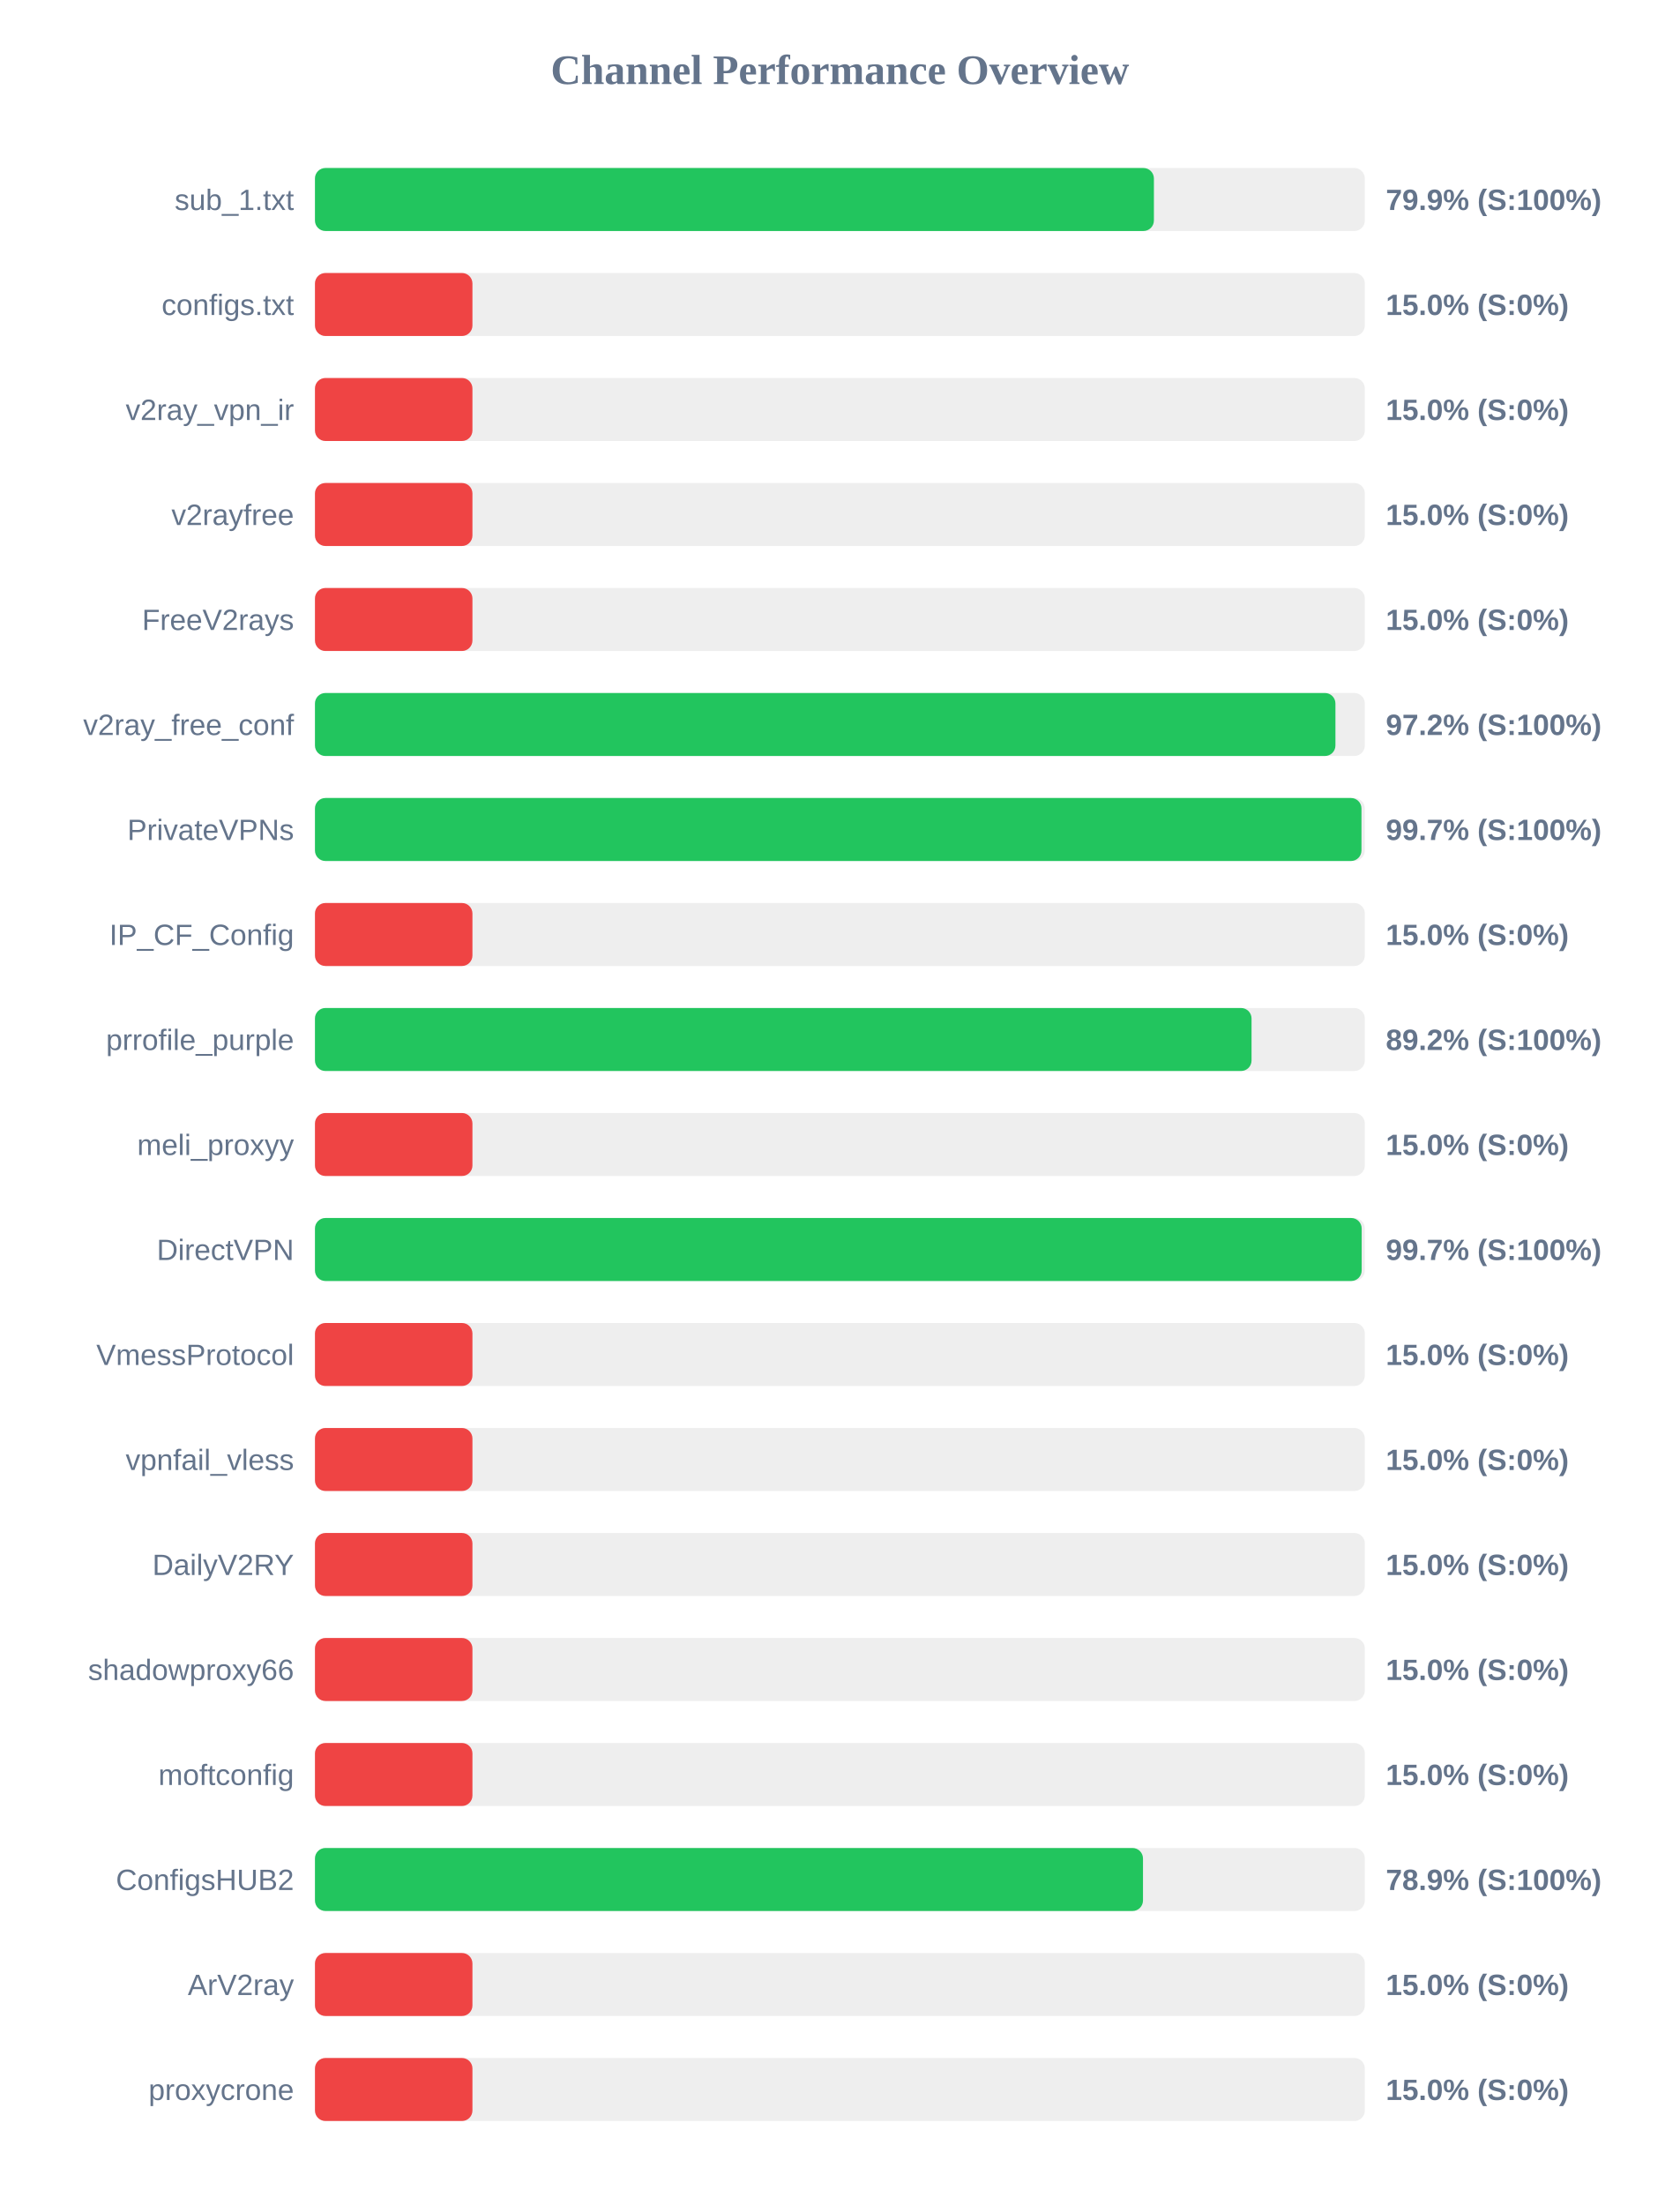
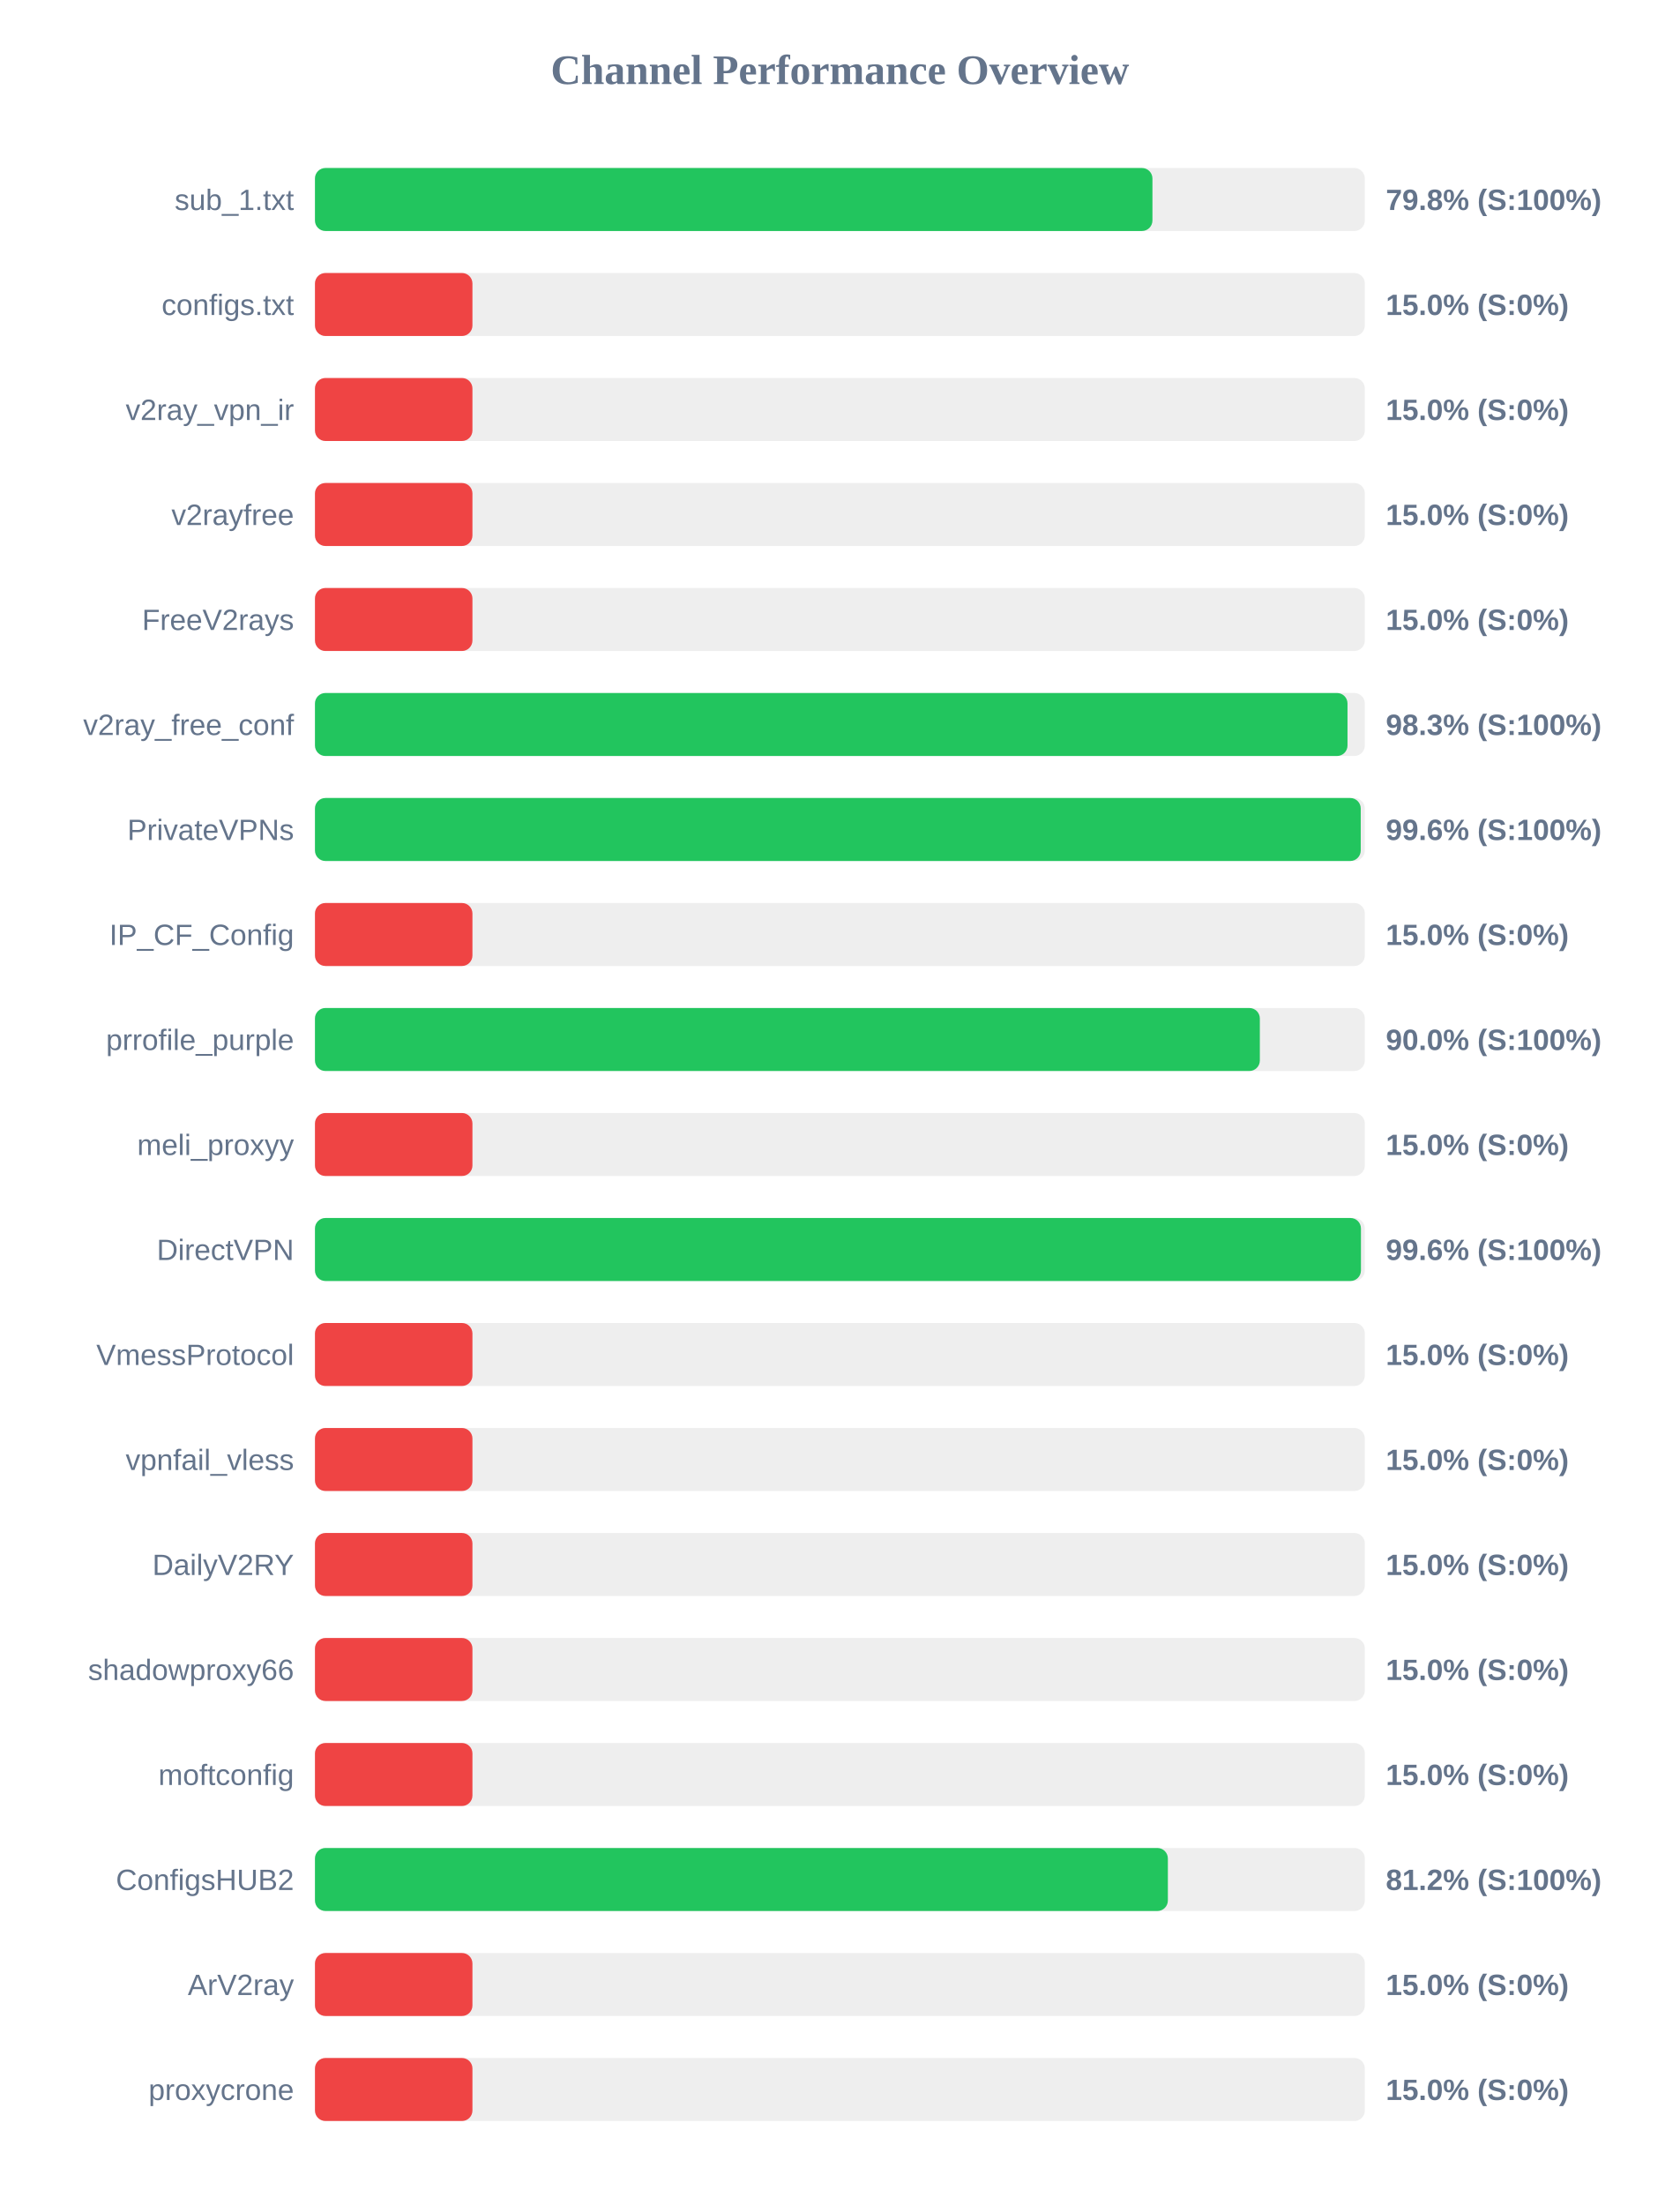
<svg xmlns="http://www.w3.org/2000/svg" width="800" height="1050" version="1.1">
  <style>
        .row { font: 14px Arial; fill: #64748b; }
        .score { font: bold 14px Arial; fill: #64748b; }
    </style>
  <text x="400" y="40" text-anchor="middle" font-size="20px" font-weight="bold" fill="#64748b">Channel Performance Overview</text>
  <rect x="150" y="80" width="500" height="30" fill="#eee" rx="5" />
-   <rect x="150" y="80" width="399.55" height="30" fill="#22c55e" rx="5" />
+   <rect x="150" y="80" width="398.85" height="30" fill="#22c55e" rx="5" />
  <text x="140" y="100" text-anchor="end" class="row">sub_1.txt</text>
-   <text x="660" y="100" text-anchor="start" class="score">79.9% (S:100%)</text>
+   <text x="660" y="100" text-anchor="start" class="score">79.8% (S:100%)</text>
  <rect x="150" y="130" width="500" height="30" fill="#eee" rx="5" />
  <rect x="150" y="130" width="75.0" height="30" fill="#ef4444" rx="5" />
  <text x="140" y="150" text-anchor="end" class="row">configs.txt</text>
  <text x="660" y="150" text-anchor="start" class="score">15.0% (S:0%)</text>
  <rect x="150" y="180" width="500" height="30" fill="#eee" rx="5" />
  <rect x="150" y="180" width="75.0" height="30" fill="#ef4444" rx="5" />
  <text x="140" y="200" text-anchor="end" class="row">v2ray_vpn_ir</text>
  <text x="660" y="200" text-anchor="start" class="score">15.0% (S:0%)</text>
  <rect x="150" y="230" width="500" height="30" fill="#eee" rx="5" />
  <rect x="150" y="230" width="75.0" height="30" fill="#ef4444" rx="5" />
  <text x="140" y="250" text-anchor="end" class="row">v2rayfree</text>
  <text x="660" y="250" text-anchor="start" class="score">15.0% (S:0%)</text>
  <rect x="150" y="280" width="500" height="30" fill="#eee" rx="5" />
  <rect x="150" y="280" width="75.0" height="30" fill="#ef4444" rx="5" />
  <text x="140" y="300" text-anchor="end" class="row">FreeV2rays</text>
  <text x="660" y="300" text-anchor="start" class="score">15.0% (S:0%)</text>
  <rect x="150" y="330" width="500" height="30" fill="#eee" rx="5" />
-   <rect x="150" y="330" width="486.0" height="30" fill="#22c55e" rx="5" />
+   <rect x="150" y="330" width="491.75" height="30" fill="#22c55e" rx="5" />
  <text x="140" y="350" text-anchor="end" class="row">v2ray_free_conf</text>
-   <text x="660" y="350" text-anchor="start" class="score">97.2% (S:100%)</text>
+   <text x="660" y="350" text-anchor="start" class="score">98.3% (S:100%)</text>
  <rect x="150" y="380" width="500" height="30" fill="#eee" rx="5" />
-   <rect x="150" y="380" width="498.4" height="30" fill="#22c55e" rx="5" />
+   <rect x="150" y="380" width="498.05" height="30" fill="#22c55e" rx="5" />
  <text x="140" y="400" text-anchor="end" class="row">PrivateVPNs</text>
-   <text x="660" y="400" text-anchor="start" class="score">99.7% (S:100%)</text>
+   <text x="660" y="400" text-anchor="start" class="score">99.6% (S:100%)</text>
  <rect x="150" y="430" width="500" height="30" fill="#eee" rx="5" />
  <rect x="150" y="430" width="75.0" height="30" fill="#ef4444" rx="5" />
  <text x="140" y="450" text-anchor="end" class="row">IP_CF_Config</text>
  <text x="660" y="450" text-anchor="start" class="score">15.0% (S:0%)</text>
  <rect x="150" y="480" width="500" height="30" fill="#eee" rx="5" />
-   <rect x="150" y="480" width="446.05" height="30" fill="#22c55e" rx="5" />
+   <rect x="150" y="480" width="450.0" height="30" fill="#22c55e" rx="5" />
  <text x="140" y="500" text-anchor="end" class="row">prrofile_purple</text>
-   <text x="660" y="500" text-anchor="start" class="score">89.2% (S:100%)</text>
+   <text x="660" y="500" text-anchor="start" class="score">90.0% (S:100%)</text>
  <rect x="150" y="530" width="500" height="30" fill="#eee" rx="5" />
  <rect x="150" y="530" width="75.0" height="30" fill="#ef4444" rx="5" />
  <text x="140" y="550" text-anchor="end" class="row">meli_proxyy</text>
  <text x="660" y="550" text-anchor="start" class="score">15.0% (S:0%)</text>
  <rect x="150" y="580" width="500" height="30" fill="#eee" rx="5" />
-   <rect x="150" y="580" width="498.5" height="30" fill="#22c55e" rx="5" />
+   <rect x="150" y="580" width="498.15" height="30" fill="#22c55e" rx="5" />
  <text x="140" y="600" text-anchor="end" class="row">DirectVPN</text>
-   <text x="660" y="600" text-anchor="start" class="score">99.7% (S:100%)</text>
+   <text x="660" y="600" text-anchor="start" class="score">99.6% (S:100%)</text>
  <rect x="150" y="630" width="500" height="30" fill="#eee" rx="5" />
  <rect x="150" y="630" width="75.0" height="30" fill="#ef4444" rx="5" />
  <text x="140" y="650" text-anchor="end" class="row">VmessProtocol</text>
  <text x="660" y="650" text-anchor="start" class="score">15.0% (S:0%)</text>
  <rect x="150" y="680" width="500" height="30" fill="#eee" rx="5" />
  <rect x="150" y="680" width="75.0" height="30" fill="#ef4444" rx="5" />
  <text x="140" y="700" text-anchor="end" class="row">vpnfail_vless</text>
  <text x="660" y="700" text-anchor="start" class="score">15.0% (S:0%)</text>
  <rect x="150" y="730" width="500" height="30" fill="#eee" rx="5" />
  <rect x="150" y="730" width="75.0" height="30" fill="#ef4444" rx="5" />
  <text x="140" y="750" text-anchor="end" class="row">DailyV2RY</text>
  <text x="660" y="750" text-anchor="start" class="score">15.0% (S:0%)</text>
  <rect x="150" y="780" width="500" height="30" fill="#eee" rx="5" />
  <rect x="150" y="780" width="75.0" height="30" fill="#ef4444" rx="5" />
  <text x="140" y="800" text-anchor="end" class="row">shadowproxy66</text>
  <text x="660" y="800" text-anchor="start" class="score">15.0% (S:0%)</text>
  <rect x="150" y="830" width="500" height="30" fill="#eee" rx="5" />
  <rect x="150" y="830" width="75.0" height="30" fill="#ef4444" rx="5" />
  <text x="140" y="850" text-anchor="end" class="row">moftconfig</text>
  <text x="660" y="850" text-anchor="start" class="score">15.0% (S:0%)</text>
  <rect x="150" y="880" width="500" height="30" fill="#eee" rx="5" />
-   <rect x="150" y="880" width="394.35" height="30" fill="#22c55e" rx="5" />
+   <rect x="150" y="880" width="406.2" height="30" fill="#22c55e" rx="5" />
  <text x="140" y="900" text-anchor="end" class="row">ConfigsHUB2</text>
-   <text x="660" y="900" text-anchor="start" class="score">78.9% (S:100%)</text>
+   <text x="660" y="900" text-anchor="start" class="score">81.2% (S:100%)</text>
  <rect x="150" y="930" width="500" height="30" fill="#eee" rx="5" />
  <rect x="150" y="930" width="75.0" height="30" fill="#ef4444" rx="5" />
  <text x="140" y="950" text-anchor="end" class="row">ArV2ray</text>
  <text x="660" y="950" text-anchor="start" class="score">15.0% (S:0%)</text>
  <rect x="150" y="980" width="500" height="30" fill="#eee" rx="5" />
  <rect x="150" y="980" width="75.0" height="30" fill="#ef4444" rx="5" />
  <text x="140" y="1000" text-anchor="end" class="row">proxycrone</text>
  <text x="660" y="1000" text-anchor="start" class="score">15.0% (S:0%)</text>
</svg>
